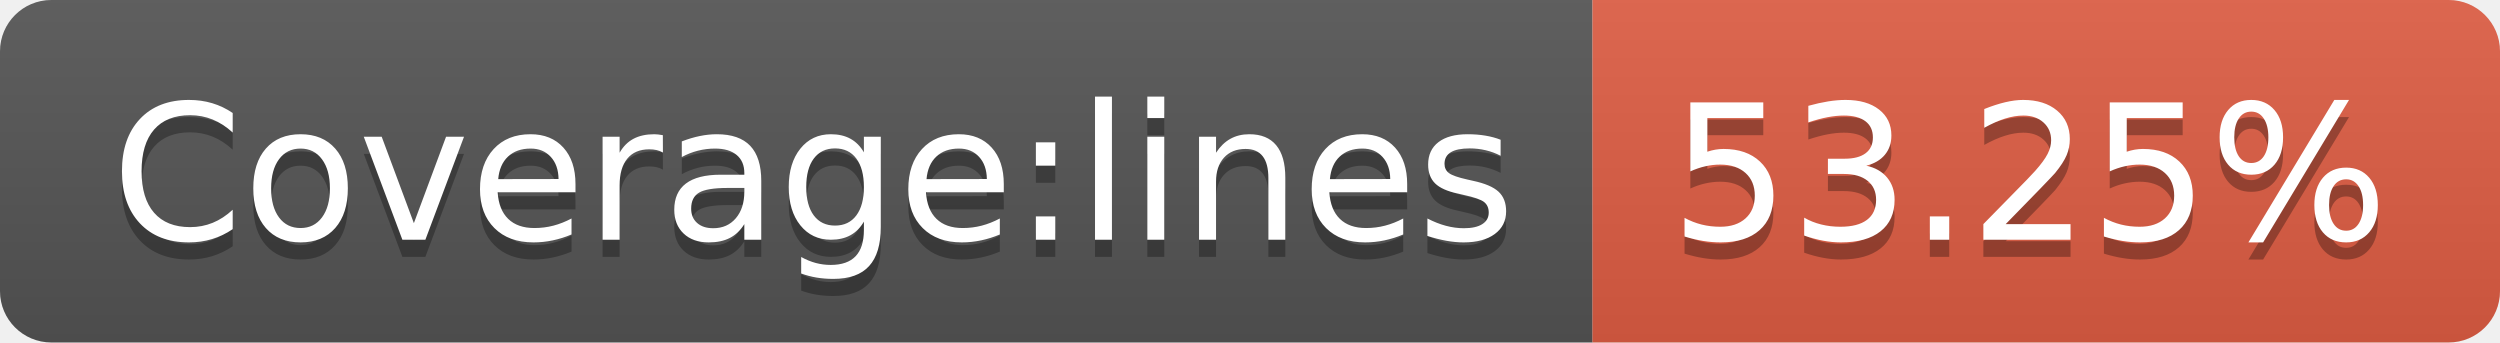
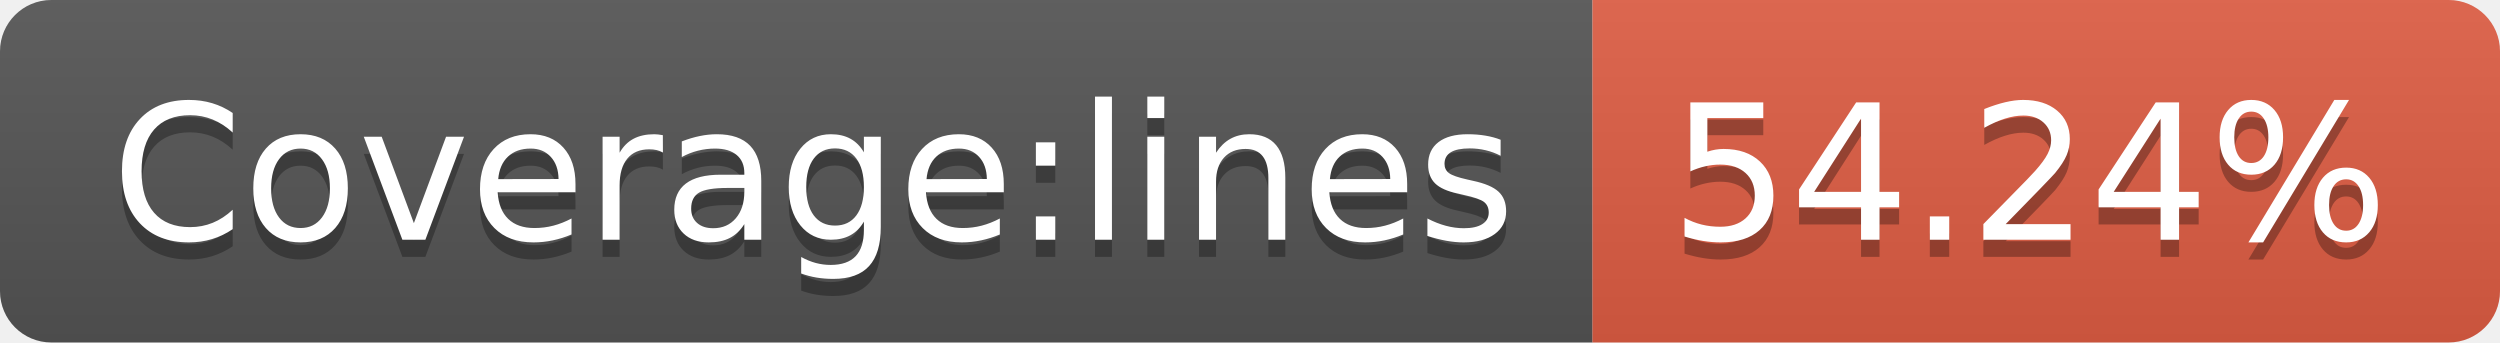
- <svg xmlns="http://www.w3.org/2000/svg" width="146" height="20" role="img" aria-label="Coverage:lines: 53.25%">
+ <svg xmlns="http://www.w3.org/2000/svg" width="146" height="20" role="img" aria-label="Coverage:lines: 54.24%">
  <linearGradient id="s" x2="0" y2="100%">
    <stop offset="0" stop-color="#bbb" stop-opacity=".1" />
    <stop offset="1" stop-opacity=".1" />
  </linearGradient>
  <clipPath id="r">
    <rect width="146" height="20" rx="3" fill="#fff" />
  </clipPath>
  <g clip-path="url(#r)">
    <rect width="93" height="20" fill="#555" />
    <rect x="93" width="53" height="20" fill="#e05d44" />
    <rect width="146" height="20" fill="url(#s)" />
  </g>
  <g fill="#fff" text-anchor="middle" font-family="Verdana,Geneva,DejaVu Sans,sans-serif" text-rendering="geometricPrecision" font-size="110">
    <text aria-hidden="true" x="475" y="150" fill="#010101" fill-opacity=".3" transform="scale(.1)" textLength="830">Coverage:lines</text>
    <text x="475" y="140" transform="scale(.1)" fill="#fff" textLength="830">Coverage:lines</text>
-     <text aria-hidden="true" x="1185" y="150" fill="#010101" fill-opacity=".3" transform="scale(.1)" textLength="430">53.25%</text>
-     <text x="1185" y="140" transform="scale(.1)" fill="#fff" textLength="430">53.25%</text>
+     <text aria-hidden="true" x="1185" y="150" fill="#010101" fill-opacity=".3" transform="scale(.1)" textLength="430">54.24%</text>
+     <text x="1185" y="140" transform="scale(.1)" fill="#fff" textLength="430">54.24%</text>
  </g>
</svg>
